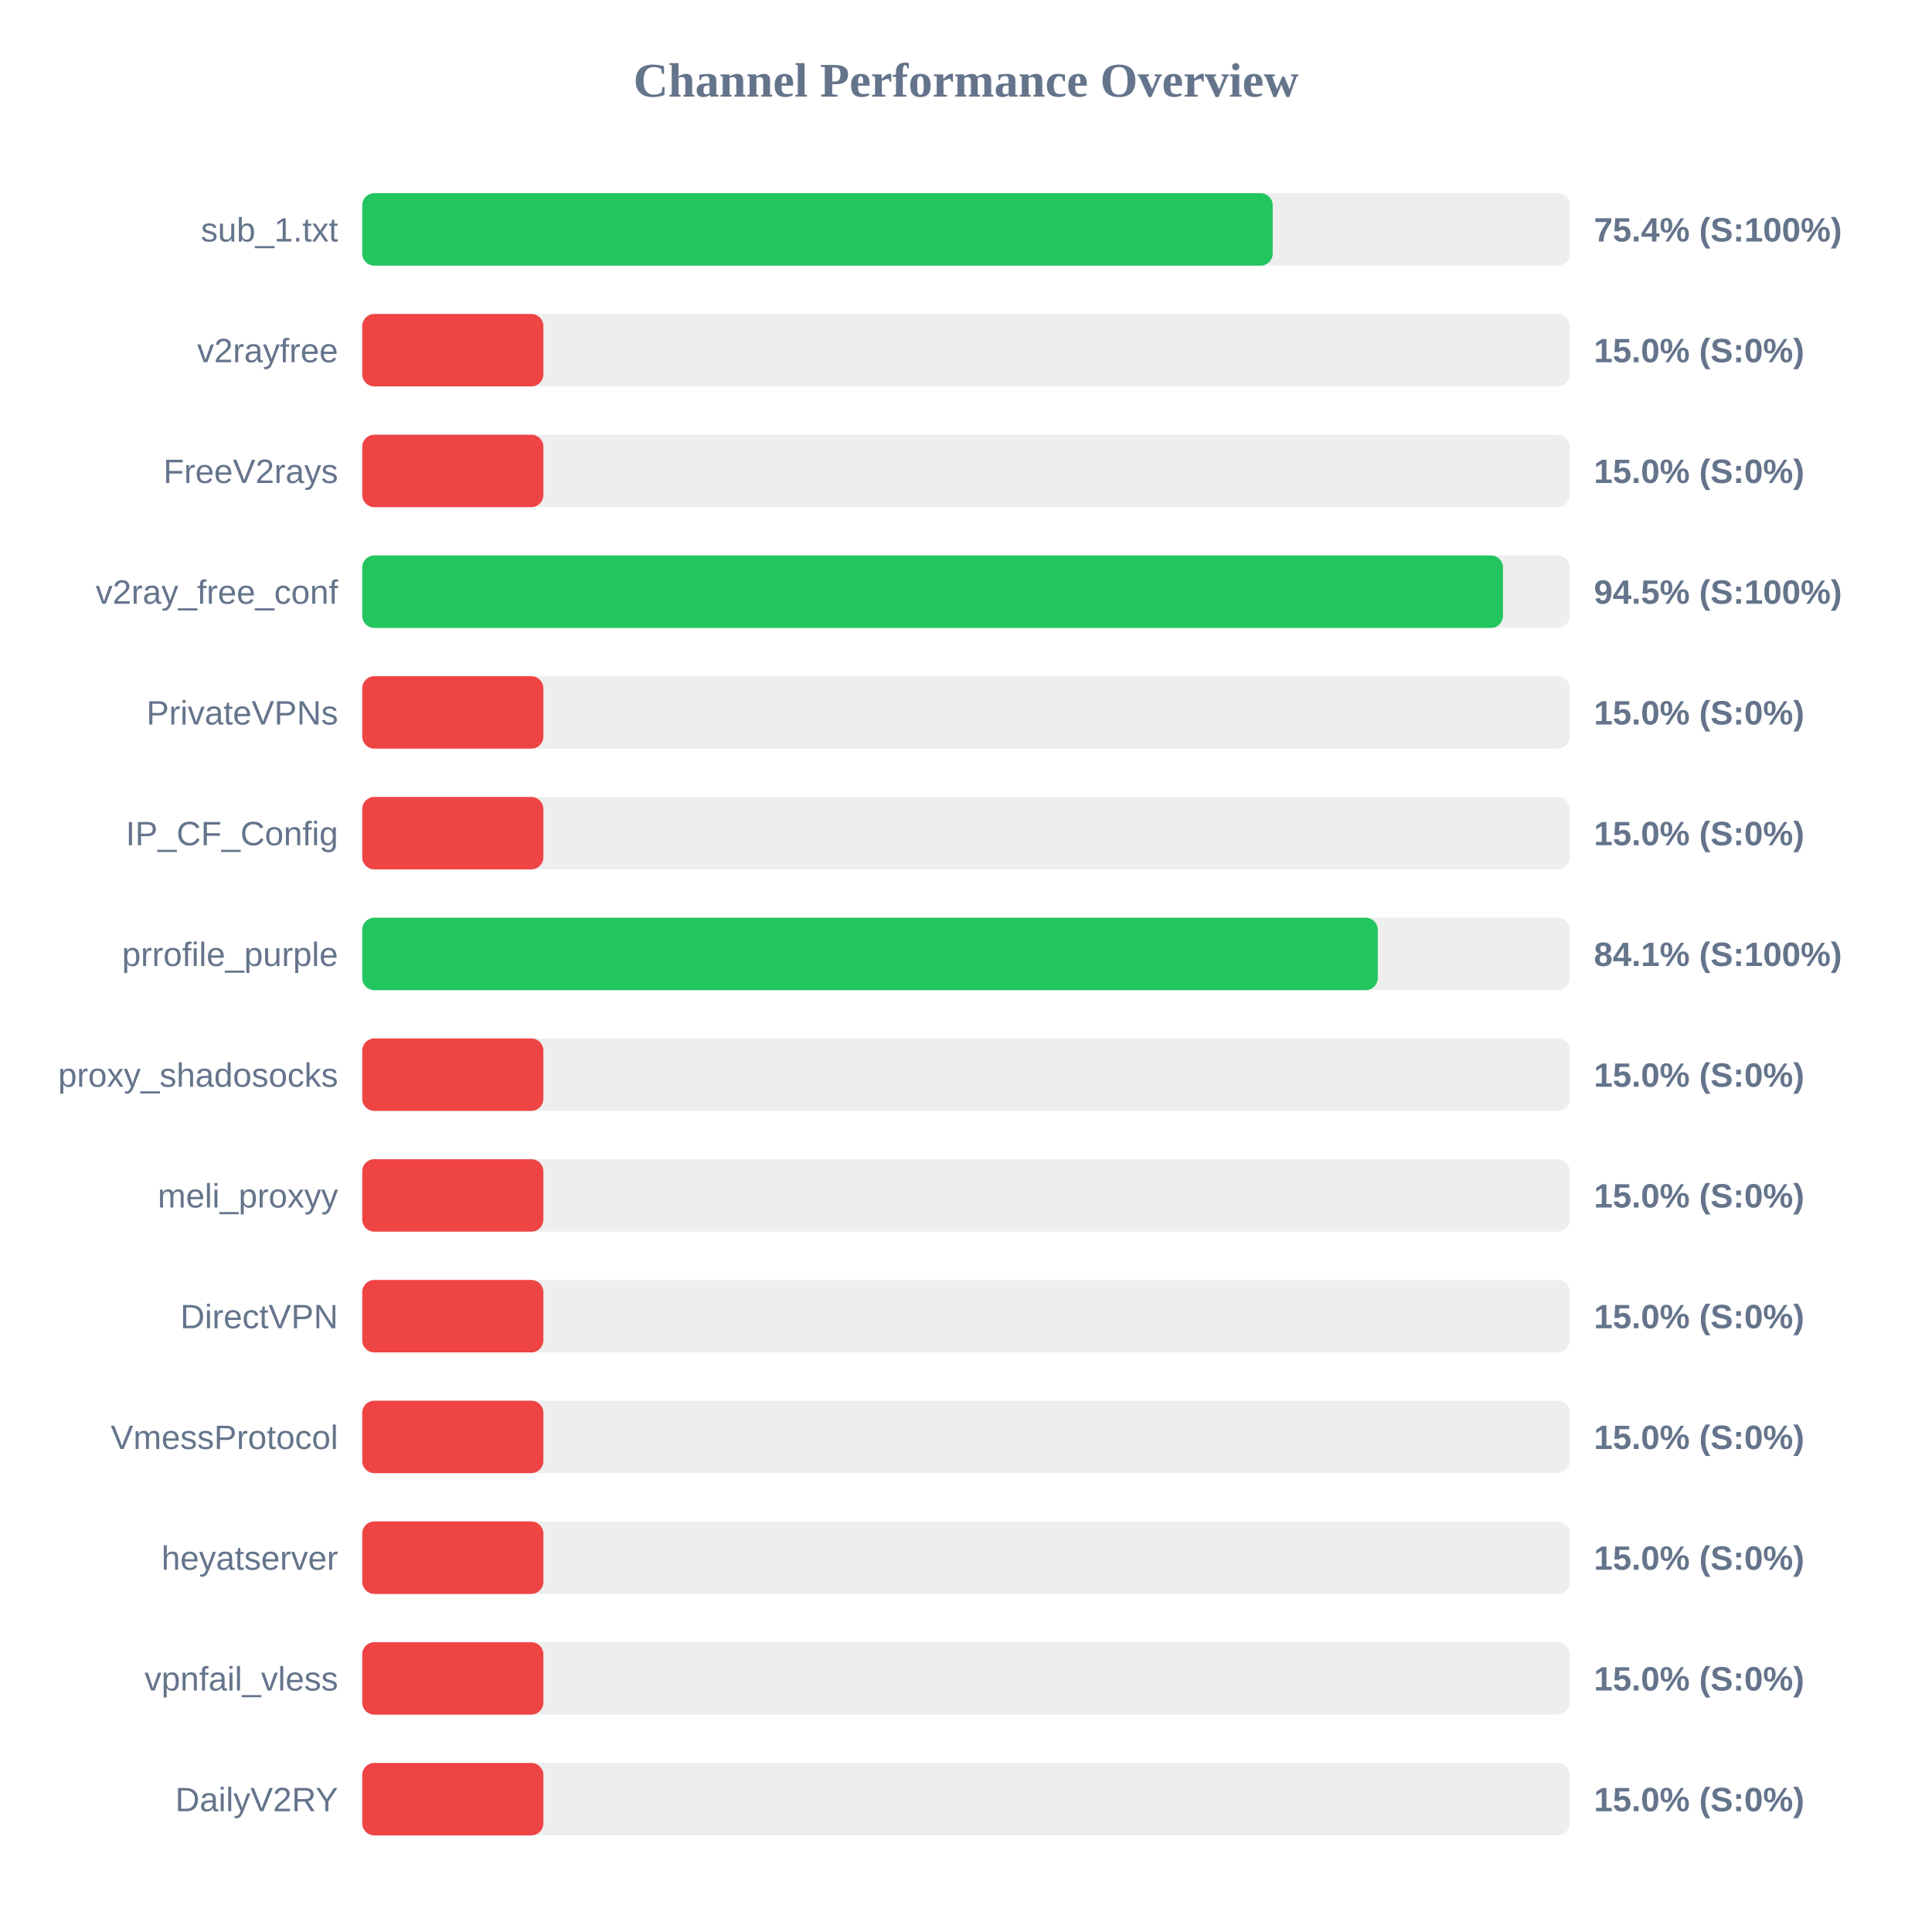
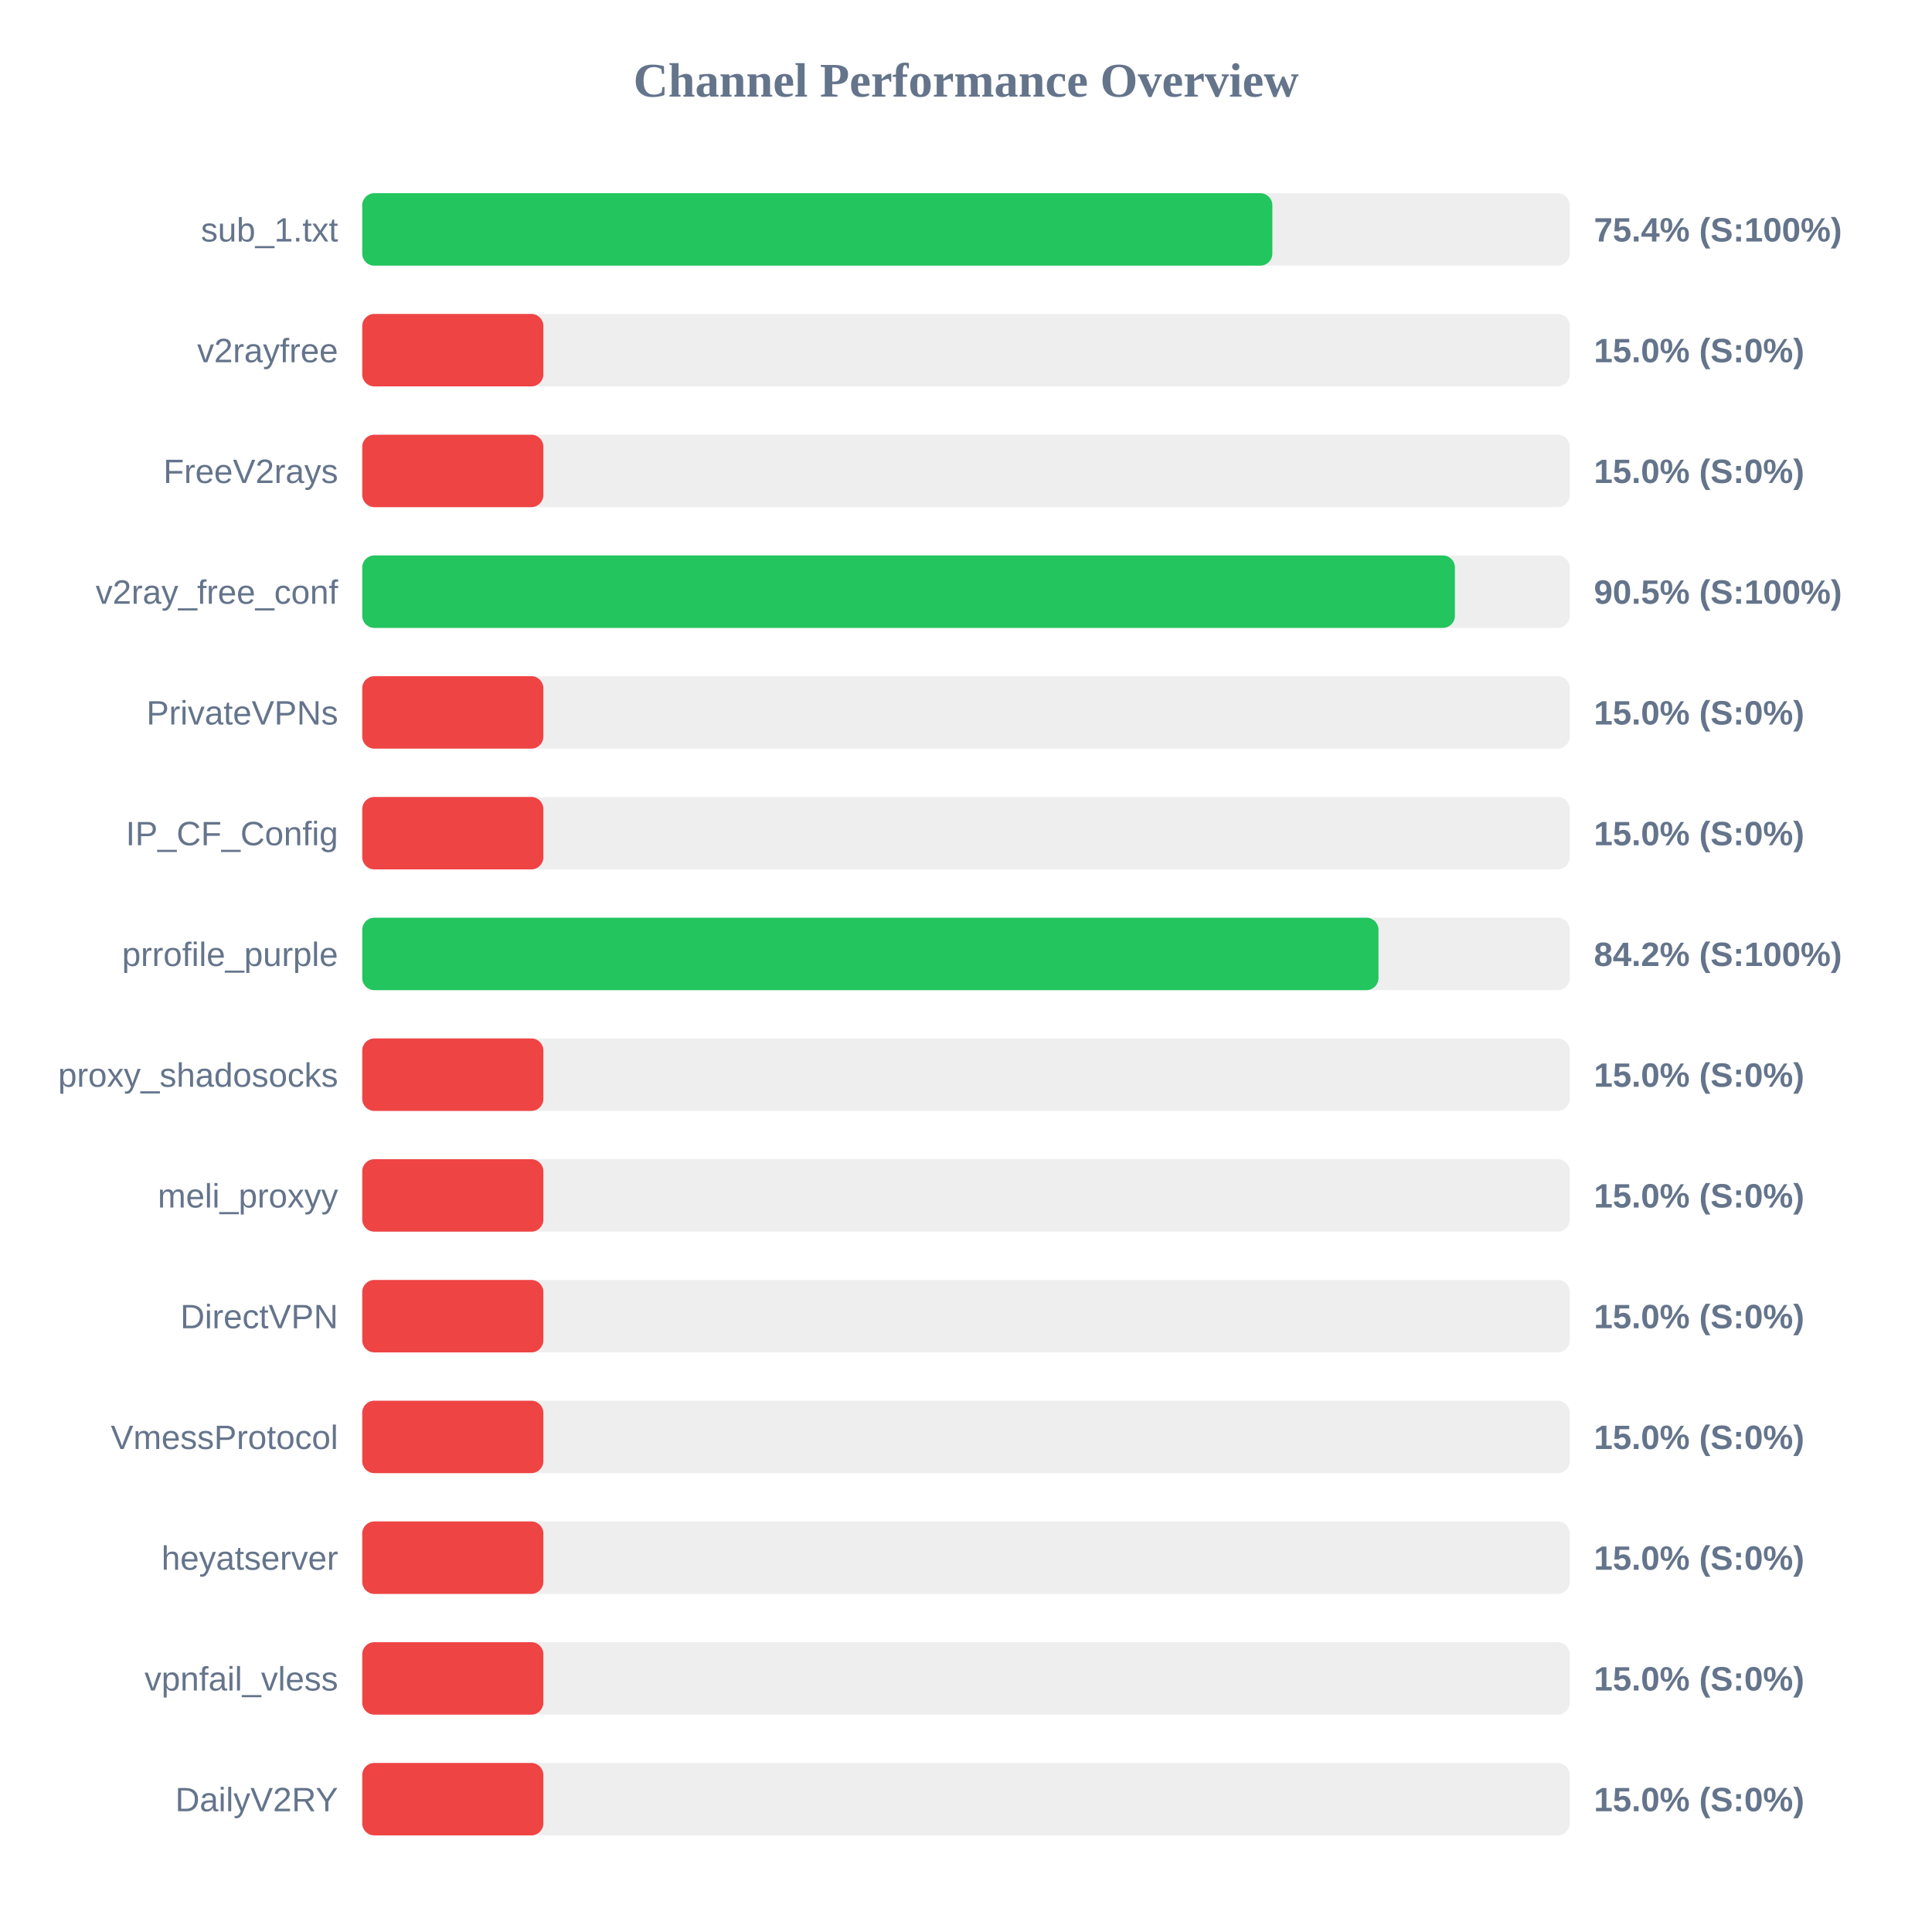
<svg xmlns="http://www.w3.org/2000/svg" width="800" height="800" version="1.1">
  <style>
        .row { font: 14px Arial; fill: #64748b; }
        .score { font: bold 14px Arial; fill: #64748b; }
    </style>
  <text x="400" y="40" text-anchor="middle" font-size="20px" font-weight="bold" fill="#64748b">Channel Performance Overview</text>
  <rect x="150" y="80" width="500" height="30" fill="#eee" rx="5" />
-   <rect x="150" y="80" width="377.0" height="30" fill="#22c55e" rx="5" />
+   <rect x="150" y="80" width="376.85" height="30" fill="#22c55e" rx="5" />
  <text x="140" y="100" text-anchor="end" class="row">sub_1.txt</text>
  <text x="660" y="100" text-anchor="start" class="score">75.4% (S:100%)</text>
  <rect x="150" y="130" width="500" height="30" fill="#eee" rx="5" />
  <rect x="150" y="130" width="75.0" height="30" fill="#ef4444" rx="5" />
  <text x="140" y="150" text-anchor="end" class="row">v2rayfree</text>
  <text x="660" y="150" text-anchor="start" class="score">15.0% (S:0%)</text>
  <rect x="150" y="180" width="500" height="30" fill="#eee" rx="5" />
  <rect x="150" y="180" width="75.0" height="30" fill="#ef4444" rx="5" />
  <text x="140" y="200" text-anchor="end" class="row">FreeV2rays</text>
  <text x="660" y="200" text-anchor="start" class="score">15.0% (S:0%)</text>
  <rect x="150" y="230" width="500" height="30" fill="#eee" rx="5" />
-   <rect x="150" y="230" width="472.35" height="30" fill="#22c55e" rx="5" />
+   <rect x="150" y="230" width="452.45" height="30" fill="#22c55e" rx="5" />
  <text x="140" y="250" text-anchor="end" class="row">v2ray_free_conf</text>
-   <text x="660" y="250" text-anchor="start" class="score">94.5% (S:100%)</text>
+   <text x="660" y="250" text-anchor="start" class="score">90.5% (S:100%)</text>
  <rect x="150" y="280" width="500" height="30" fill="#eee" rx="5" />
  <rect x="150" y="280" width="75.0" height="30" fill="#ef4444" rx="5" />
  <text x="140" y="300" text-anchor="end" class="row">PrivateVPNs</text>
  <text x="660" y="300" text-anchor="start" class="score">15.0% (S:0%)</text>
  <rect x="150" y="330" width="500" height="30" fill="#eee" rx="5" />
  <rect x="150" y="330" width="75.0" height="30" fill="#ef4444" rx="5" />
  <text x="140" y="350" text-anchor="end" class="row">IP_CF_Config</text>
  <text x="660" y="350" text-anchor="start" class="score">15.0% (S:0%)</text>
  <rect x="150" y="380" width="500" height="30" fill="#eee" rx="5" />
-   <rect x="150" y="380" width="420.5" height="30" fill="#22c55e" rx="5" />
+   <rect x="150" y="380" width="420.8" height="30" fill="#22c55e" rx="5" />
  <text x="140" y="400" text-anchor="end" class="row">prrofile_purple</text>
-   <text x="660" y="400" text-anchor="start" class="score">84.1% (S:100%)</text>
+   <text x="660" y="400" text-anchor="start" class="score">84.2% (S:100%)</text>
  <rect x="150" y="430" width="500" height="30" fill="#eee" rx="5" />
  <rect x="150" y="430" width="75.0" height="30" fill="#ef4444" rx="5" />
  <text x="140" y="450" text-anchor="end" class="row">proxy_shadosocks</text>
  <text x="660" y="450" text-anchor="start" class="score">15.0% (S:0%)</text>
  <rect x="150" y="480" width="500" height="30" fill="#eee" rx="5" />
  <rect x="150" y="480" width="75.0" height="30" fill="#ef4444" rx="5" />
  <text x="140" y="500" text-anchor="end" class="row">meli_proxyy</text>
  <text x="660" y="500" text-anchor="start" class="score">15.0% (S:0%)</text>
  <rect x="150" y="530" width="500" height="30" fill="#eee" rx="5" />
  <rect x="150" y="530" width="75.0" height="30" fill="#ef4444" rx="5" />
  <text x="140" y="550" text-anchor="end" class="row">DirectVPN</text>
  <text x="660" y="550" text-anchor="start" class="score">15.0% (S:0%)</text>
  <rect x="150" y="580" width="500" height="30" fill="#eee" rx="5" />
  <rect x="150" y="580" width="75.0" height="30" fill="#ef4444" rx="5" />
  <text x="140" y="600" text-anchor="end" class="row">VmessProtocol</text>
  <text x="660" y="600" text-anchor="start" class="score">15.0% (S:0%)</text>
  <rect x="150" y="630" width="500" height="30" fill="#eee" rx="5" />
  <rect x="150" y="630" width="75.0" height="30" fill="#ef4444" rx="5" />
  <text x="140" y="650" text-anchor="end" class="row">heyatserver</text>
  <text x="660" y="650" text-anchor="start" class="score">15.0% (S:0%)</text>
  <rect x="150" y="680" width="500" height="30" fill="#eee" rx="5" />
  <rect x="150" y="680" width="75.0" height="30" fill="#ef4444" rx="5" />
  <text x="140" y="700" text-anchor="end" class="row">vpnfail_vless</text>
  <text x="660" y="700" text-anchor="start" class="score">15.0% (S:0%)</text>
  <rect x="150" y="730" width="500" height="30" fill="#eee" rx="5" />
  <rect x="150" y="730" width="75.0" height="30" fill="#ef4444" rx="5" />
  <text x="140" y="750" text-anchor="end" class="row">DailyV2RY</text>
  <text x="660" y="750" text-anchor="start" class="score">15.0% (S:0%)</text>
</svg>
